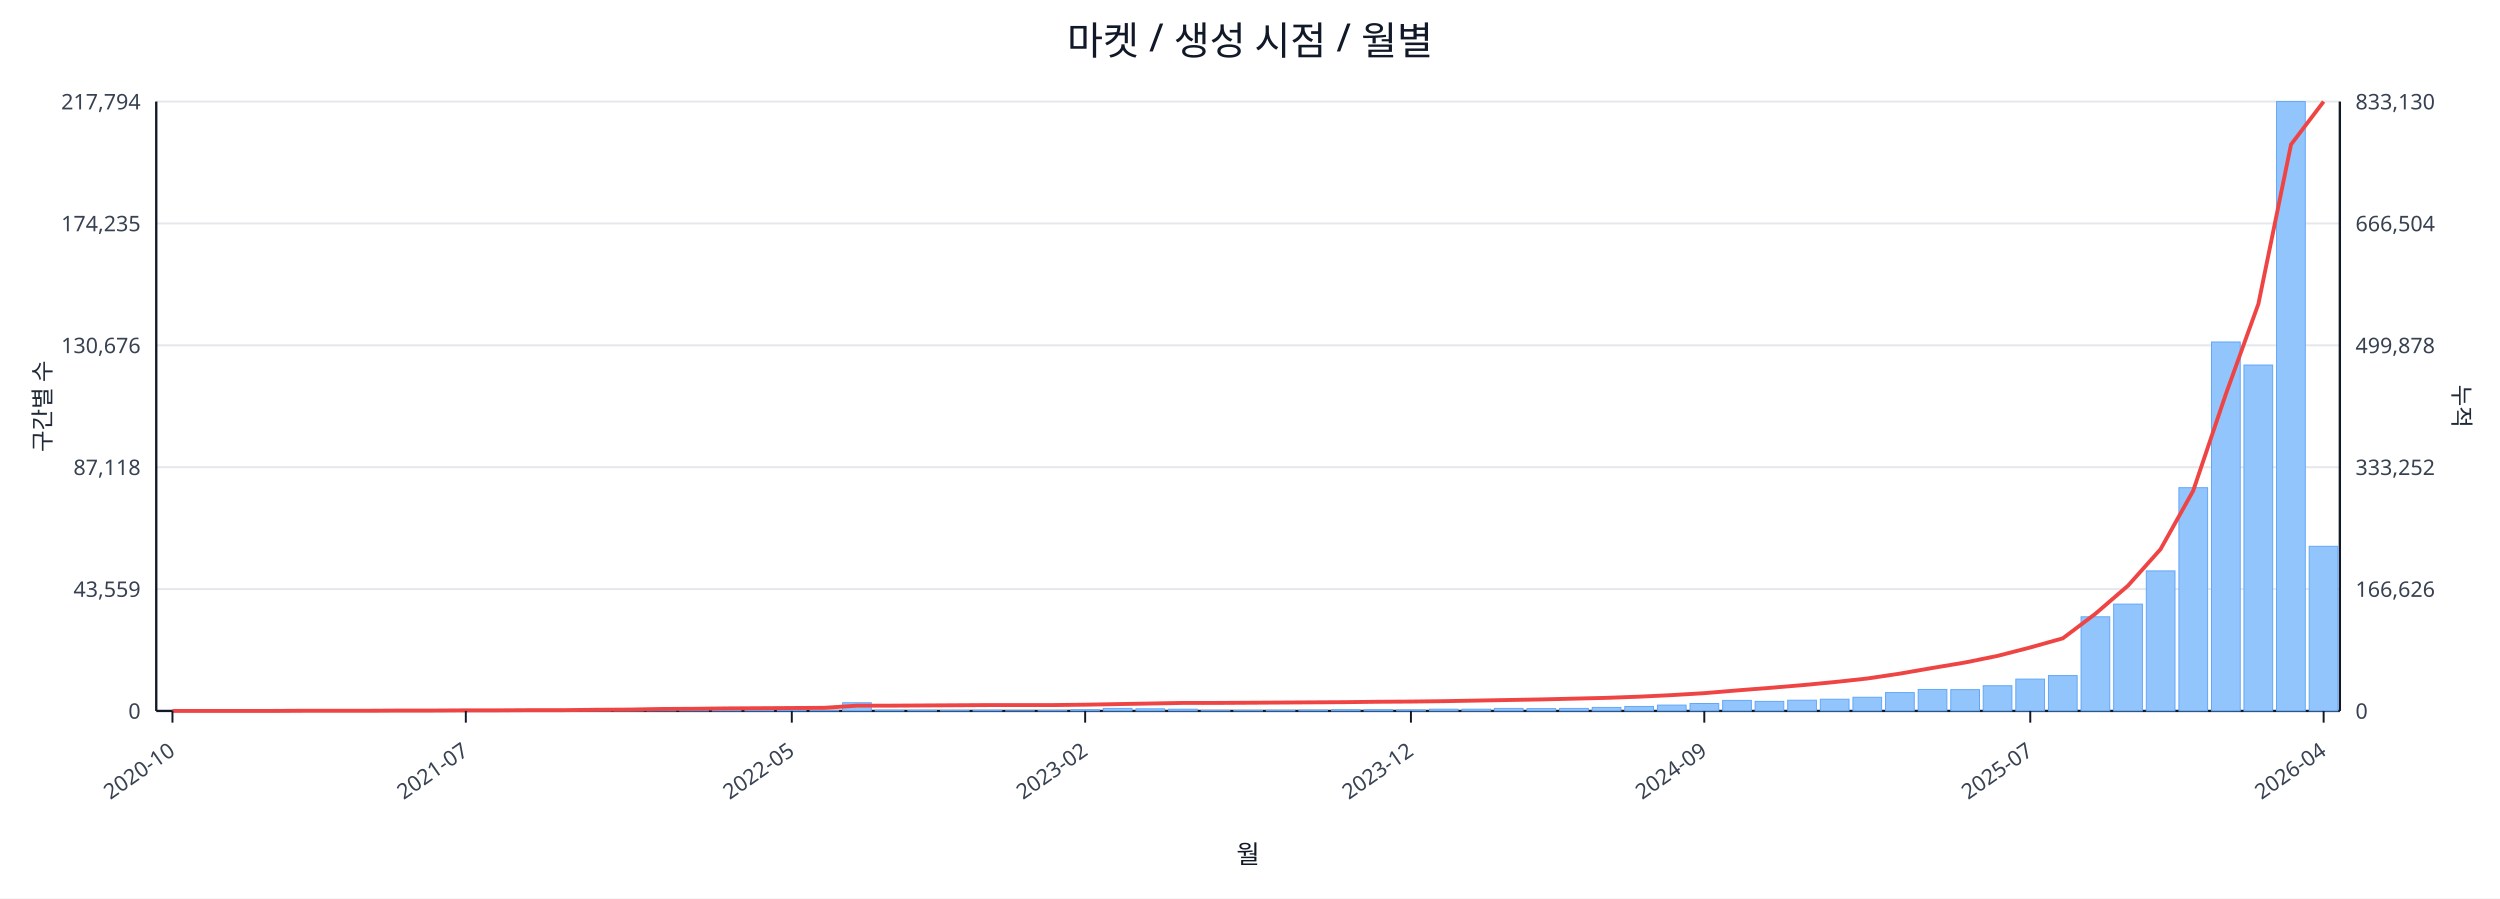
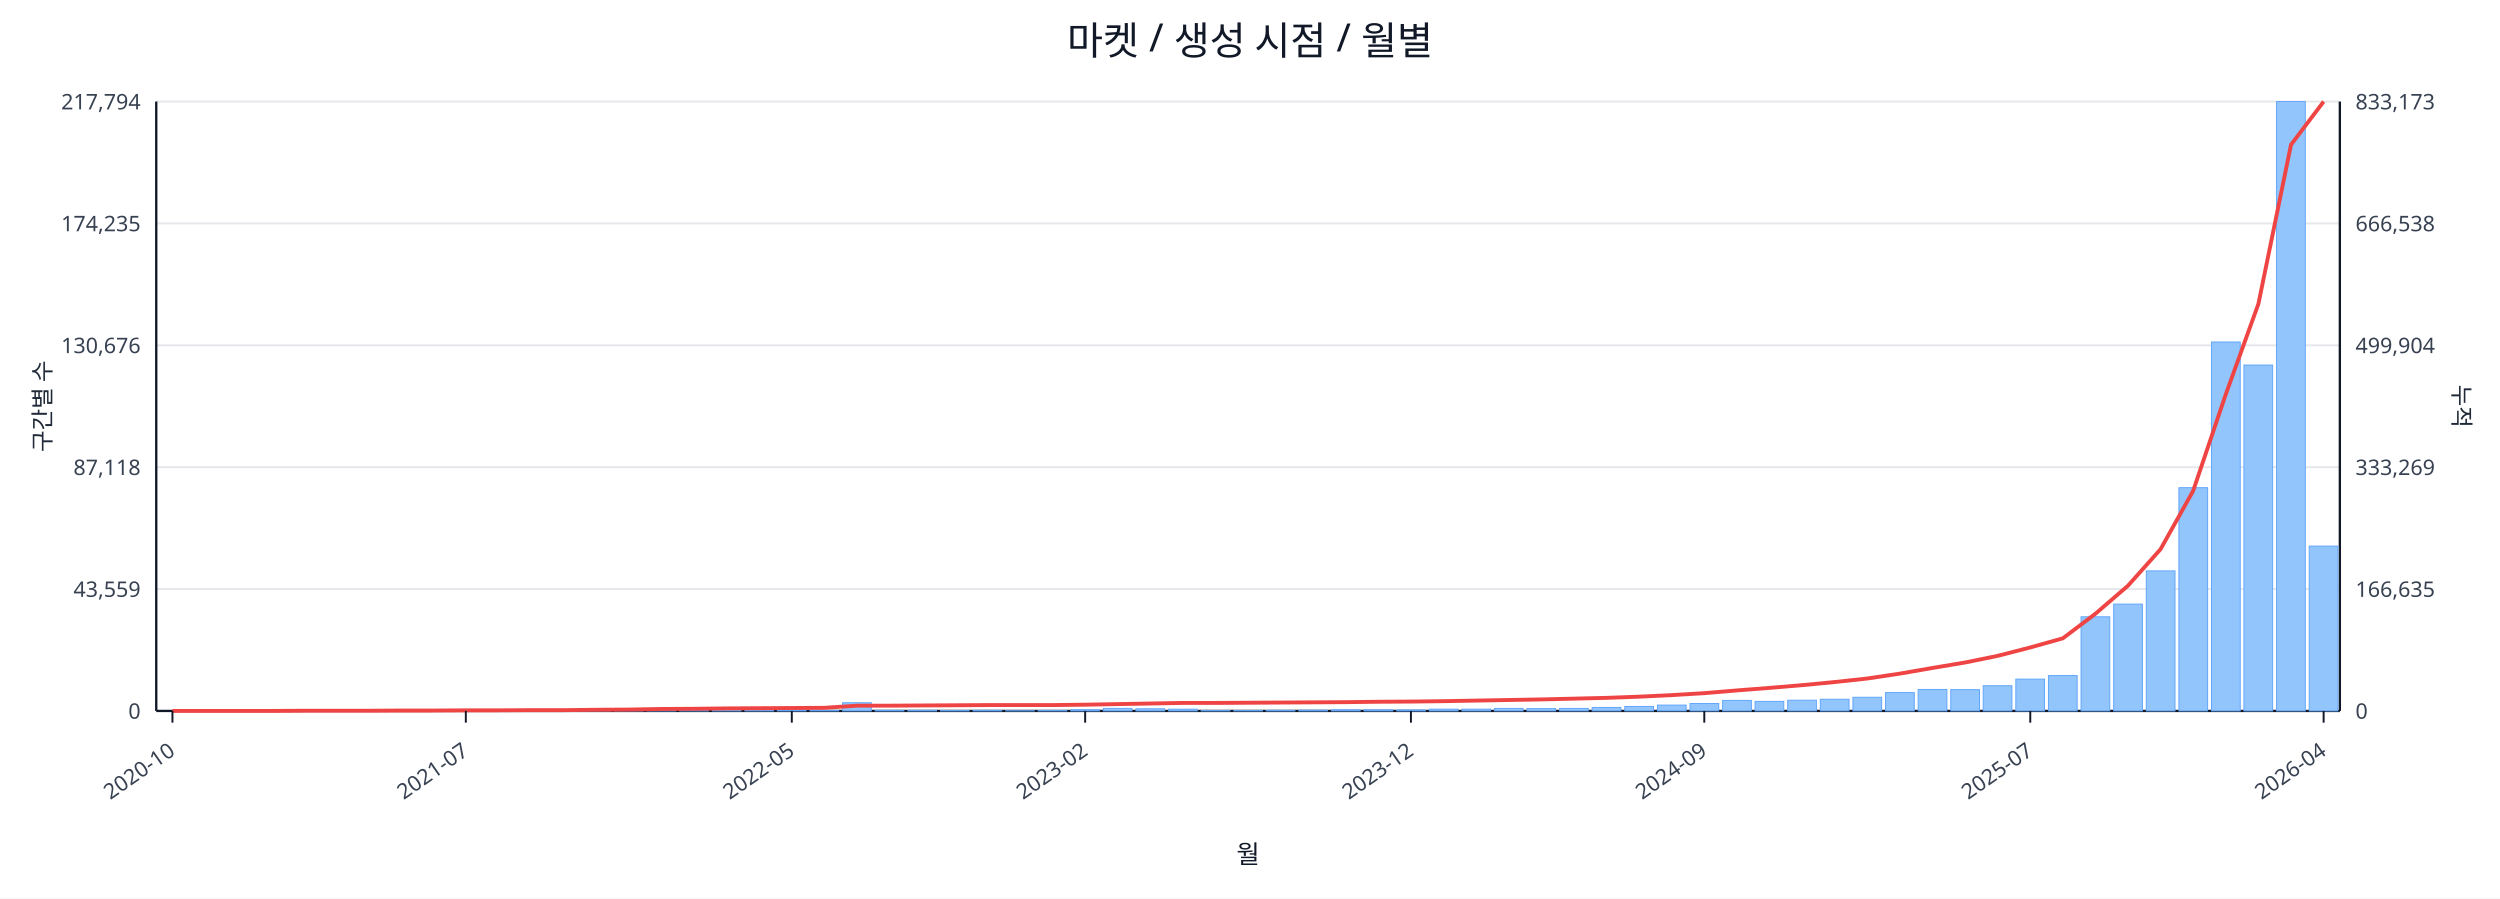
<svg xmlns="http://www.w3.org/2000/svg" width="1280" height="460" viewBox="0 0 1280 460">
  <rect x="0" y="0" width="100%" height="100%" fill="#ffffff" />
  <text x="640.0" y="28" font-size="20" text-anchor="middle" font-family="sans-serif" fill="#111827">마켓 / 생성 시점 / 월별</text>
  <line x1="80.0" y1="52.0" x2="1198.0" y2="52.0" stroke="#e5e7eb" stroke-width="1" />
  <text x="72.0" y="56.0" font-size="11" text-anchor="end" font-family="sans-serif" fill="#374151">217,794</text>
-   <text x="1206.0" y="56.0" font-size="11" text-anchor="start" font-family="sans-serif" fill="#374151">833,130</text>
+   <text x="1206.0" y="56.0" font-size="11" text-anchor="start" font-family="sans-serif" fill="#374151">833,173</text>
  <line x1="80.0" y1="114.4" x2="1198.0" y2="114.4" stroke="#e5e7eb" stroke-width="1" />
  <text x="72.0" y="118.4" font-size="11" text-anchor="end" font-family="sans-serif" fill="#374151">174,235</text>
-   <text x="1206.0" y="118.4" font-size="11" text-anchor="start" font-family="sans-serif" fill="#374151">666,504</text>
+   <text x="1206.0" y="118.4" font-size="11" text-anchor="start" font-family="sans-serif" fill="#374151">666,538</text>
  <line x1="80.0" y1="176.8" x2="1198.0" y2="176.8" stroke="#e5e7eb" stroke-width="1" />
  <text x="72.0" y="180.8" font-size="11" text-anchor="end" font-family="sans-serif" fill="#374151">130,676</text>
-   <text x="1206.0" y="180.8" font-size="11" text-anchor="start" font-family="sans-serif" fill="#374151">499,878</text>
+   <text x="1206.0" y="180.8" font-size="11" text-anchor="start" font-family="sans-serif" fill="#374151">499,904</text>
  <line x1="80.0" y1="239.2" x2="1198.0" y2="239.2" stroke="#e5e7eb" stroke-width="1" />
  <text x="72.0" y="243.2" font-size="11" text-anchor="end" font-family="sans-serif" fill="#374151">87,118</text>
-   <text x="1206.0" y="243.2" font-size="11" text-anchor="start" font-family="sans-serif" fill="#374151">333,252</text>
+   <text x="1206.0" y="243.2" font-size="11" text-anchor="start" font-family="sans-serif" fill="#374151">333,269</text>
  <line x1="80.0" y1="301.6" x2="1198.0" y2="301.6" stroke="#e5e7eb" stroke-width="1" />
  <text x="72.0" y="305.6" font-size="11" text-anchor="end" font-family="sans-serif" fill="#374151">43,559</text>
-   <text x="1206.0" y="305.6" font-size="11" text-anchor="start" font-family="sans-serif" fill="#374151">166,626</text>
+   <text x="1206.0" y="305.6" font-size="11" text-anchor="start" font-family="sans-serif" fill="#374151">166,635</text>
  <line x1="80.0" y1="364.0" x2="1198.0" y2="364.0" stroke="#e5e7eb" stroke-width="1" />
  <text x="72.0" y="368.0" font-size="11" text-anchor="end" font-family="sans-serif" fill="#374151">0</text>
  <text x="1206.0" y="368.0" font-size="11" text-anchor="start" font-family="sans-serif" fill="#374151">0</text>
  <line x1="80.0" y1="364.0" x2="1198.0" y2="364.0" stroke="#111827" stroke-width="1.2" />
  <line x1="80.0" y1="52.0" x2="80.0" y2="364.0" stroke="#111827" stroke-width="1.2" />
  <line x1="1198.0" y1="52.0" x2="1198.0" y2="364.0" stroke="#111827" stroke-width="1.2" />
  <rect x="81.0" y="364.0" width="14.7" height="0.0" fill="#93c5fd" stroke="#60a5fa" stroke-width="0.5" />
  <rect x="97.7" y="364.0" width="14.7" height="0.0" fill="#93c5fd" stroke="#60a5fa" stroke-width="0.5" />
  <rect x="114.4" y="364.0" width="14.7" height="0.0" fill="#93c5fd" stroke="#60a5fa" stroke-width="0.5" />
  <rect x="131.1" y="363.9" width="14.7" height="0.1" fill="#93c5fd" stroke="#60a5fa" stroke-width="0.5" />
  <rect x="147.7" y="363.9" width="14.7" height="0.1" fill="#93c5fd" stroke="#60a5fa" stroke-width="0.5" />
  <rect x="164.4" y="363.9" width="14.7" height="0.1" fill="#93c5fd" stroke="#60a5fa" stroke-width="0.5" />
  <rect x="181.1" y="363.9" width="14.7" height="0.1" fill="#93c5fd" stroke="#60a5fa" stroke-width="0.5" />
  <rect x="197.8" y="363.8" width="14.7" height="0.2" fill="#93c5fd" stroke="#60a5fa" stroke-width="0.5" />
  <rect x="214.5" y="363.7" width="14.7" height="0.3" fill="#93c5fd" stroke="#60a5fa" stroke-width="0.5" />
  <rect x="231.2" y="363.8" width="14.7" height="0.2" fill="#93c5fd" stroke="#60a5fa" stroke-width="0.5" />
  <rect x="247.9" y="363.8" width="14.7" height="0.2" fill="#93c5fd" stroke="#60a5fa" stroke-width="0.5" />
  <rect x="264.6" y="363.9" width="14.7" height="0.1" fill="#93c5fd" stroke="#60a5fa" stroke-width="0.5" />
  <rect x="281.2" y="363.7" width="14.7" height="0.3" fill="#93c5fd" stroke="#60a5fa" stroke-width="0.5" />
  <rect x="297.9" y="363.4" width="14.7" height="0.6" fill="#93c5fd" stroke="#60a5fa" stroke-width="0.5" />
  <rect x="314.6" y="363.5" width="14.7" height="0.5" fill="#93c5fd" stroke="#60a5fa" stroke-width="0.5" />
  <rect x="331.3" y="363.1" width="14.7" height="0.9" fill="#93c5fd" stroke="#60a5fa" stroke-width="0.5" />
  <rect x="348.0" y="363.5" width="14.7" height="0.5" fill="#93c5fd" stroke="#60a5fa" stroke-width="0.5" />
  <rect x="364.7" y="363.3" width="14.7" height="0.7" fill="#93c5fd" stroke="#60a5fa" stroke-width="0.5" />
  <rect x="381.4" y="363.4" width="14.7" height="0.6" fill="#93c5fd" stroke="#60a5fa" stroke-width="0.5" />
  <rect x="398.0" y="363.6" width="14.7" height="0.4" fill="#93c5fd" stroke="#60a5fa" stroke-width="0.5" />
  <rect x="414.7" y="363.8" width="14.7" height="0.2" fill="#93c5fd" stroke="#60a5fa" stroke-width="0.5" />
  <rect x="431.4" y="359.8" width="14.7" height="4.2" fill="#93c5fd" stroke="#60a5fa" stroke-width="0.5" />
  <rect x="448.1" y="363.7" width="14.7" height="0.3" fill="#93c5fd" stroke="#60a5fa" stroke-width="0.5" />
  <rect x="464.8" y="363.7" width="14.7" height="0.3" fill="#93c5fd" stroke="#60a5fa" stroke-width="0.5" />
  <rect x="481.5" y="363.8" width="14.7" height="0.2" fill="#93c5fd" stroke="#60a5fa" stroke-width="0.5" />
  <rect x="498.2" y="363.7" width="14.7" height="0.3" fill="#93c5fd" stroke="#60a5fa" stroke-width="0.5" />
  <rect x="514.9" y="363.9" width="14.7" height="0.1" fill="#93c5fd" stroke="#60a5fa" stroke-width="0.5" />
  <rect x="531.5" y="363.8" width="14.7" height="0.2" fill="#93c5fd" stroke="#60a5fa" stroke-width="0.5" />
  <rect x="548.2" y="363.4" width="14.7" height="0.6" fill="#93c5fd" stroke="#60a5fa" stroke-width="0.5" />
  <rect x="564.9" y="362.7" width="14.7" height="1.3" fill="#93c5fd" stroke="#60a5fa" stroke-width="0.5" />
  <rect x="581.6" y="362.9" width="14.7" height="1.1" fill="#93c5fd" stroke="#60a5fa" stroke-width="0.5" />
  <rect x="598.3" y="363.1" width="14.7" height="0.9" fill="#93c5fd" stroke="#60a5fa" stroke-width="0.5" />
  <rect x="615.0" y="363.8" width="14.7" height="0.2" fill="#93c5fd" stroke="#60a5fa" stroke-width="0.5" />
  <rect x="631.7" y="363.8" width="14.7" height="0.2" fill="#93c5fd" stroke="#60a5fa" stroke-width="0.5" />
  <rect x="648.3" y="363.7" width="14.7" height="0.3" fill="#93c5fd" stroke="#60a5fa" stroke-width="0.5" />
  <rect x="665.0" y="363.6" width="14.7" height="0.4" fill="#93c5fd" stroke="#60a5fa" stroke-width="0.5" />
  <rect x="681.7" y="363.4" width="14.7" height="0.6" fill="#93c5fd" stroke="#60a5fa" stroke-width="0.5" />
  <rect x="698.4" y="363.4" width="14.7" height="0.6" fill="#93c5fd" stroke="#60a5fa" stroke-width="0.5" />
  <rect x="715.1" y="363.5" width="14.7" height="0.5" fill="#93c5fd" stroke="#60a5fa" stroke-width="0.5" />
  <rect x="731.8" y="363.1" width="14.7" height="0.9" fill="#93c5fd" stroke="#60a5fa" stroke-width="0.5" />
  <rect x="748.5" y="363.1" width="14.7" height="0.9" fill="#93c5fd" stroke="#60a5fa" stroke-width="0.5" />
  <rect x="765.1" y="362.7" width="14.7" height="1.3" fill="#93c5fd" stroke="#60a5fa" stroke-width="0.5" />
  <rect x="781.8" y="362.8" width="14.7" height="1.2" fill="#93c5fd" stroke="#60a5fa" stroke-width="0.5" />
  <rect x="798.5" y="362.7" width="14.7" height="1.3" fill="#93c5fd" stroke="#60a5fa" stroke-width="0.5" />
  <rect x="815.2" y="362.2" width="14.7" height="1.8" fill="#93c5fd" stroke="#60a5fa" stroke-width="0.5" />
  <rect x="831.9" y="361.7" width="14.7" height="2.3" fill="#93c5fd" stroke="#60a5fa" stroke-width="0.5" />
  <rect x="848.6" y="361.0" width="14.7" height="3.0" fill="#93c5fd" stroke="#60a5fa" stroke-width="0.5" />
  <rect x="865.3" y="360.2" width="14.7" height="3.8" fill="#93c5fd" stroke="#60a5fa" stroke-width="0.5" />
  <rect x="882.0" y="358.6" width="14.7" height="5.4" fill="#93c5fd" stroke="#60a5fa" stroke-width="0.5" />
  <rect x="898.6" y="359.1" width="14.7" height="4.9" fill="#93c5fd" stroke="#60a5fa" stroke-width="0.5" />
  <rect x="915.3" y="358.5" width="14.7" height="5.5" fill="#93c5fd" stroke="#60a5fa" stroke-width="0.5" />
  <rect x="932.0" y="358.0" width="14.7" height="6.0" fill="#93c5fd" stroke="#60a5fa" stroke-width="0.5" />
  <rect x="948.7" y="357.0" width="14.7" height="7.0" fill="#93c5fd" stroke="#60a5fa" stroke-width="0.5" />
  <rect x="965.4" y="354.6" width="14.7" height="9.4" fill="#93c5fd" stroke="#60a5fa" stroke-width="0.5" />
  <rect x="982.1" y="353.0" width="14.7" height="11.0" fill="#93c5fd" stroke="#60a5fa" stroke-width="0.5" />
  <rect x="998.8" y="353.1" width="14.7" height="10.9" fill="#93c5fd" stroke="#60a5fa" stroke-width="0.5" />
  <rect x="1015.4" y="351.1" width="14.7" height="12.9" fill="#93c5fd" stroke="#60a5fa" stroke-width="0.5" />
  <rect x="1032.1" y="347.7" width="14.7" height="16.3" fill="#93c5fd" stroke="#60a5fa" stroke-width="0.5" />
  <rect x="1048.8" y="345.9" width="14.7" height="18.1" fill="#93c5fd" stroke="#60a5fa" stroke-width="0.5" />
  <rect x="1065.5" y="315.8" width="14.7" height="48.2" fill="#93c5fd" stroke="#60a5fa" stroke-width="0.5" />
  <rect x="1082.2" y="309.3" width="14.7" height="54.7" fill="#93c5fd" stroke="#60a5fa" stroke-width="0.5" />
  <rect x="1098.9" y="292.3" width="14.7" height="71.7" fill="#93c5fd" stroke="#60a5fa" stroke-width="0.5" />
  <rect x="1115.6" y="249.7" width="14.7" height="114.3" fill="#93c5fd" stroke="#60a5fa" stroke-width="0.5" />
  <rect x="1132.3" y="175.1" width="14.7" height="188.9" fill="#93c5fd" stroke="#60a5fa" stroke-width="0.5" />
  <rect x="1148.9" y="186.9" width="14.7" height="177.1" fill="#93c5fd" stroke="#60a5fa" stroke-width="0.5" />
  <rect x="1165.6" y="52.0" width="14.7" height="312.0" fill="#93c5fd" stroke="#60a5fa" stroke-width="0.5" />
-   <rect x="1182.3" y="279.7" width="14.7" height="84.3" fill="#93c5fd" stroke="#60a5fa" stroke-width="0.5" />
-   <polyline fill="none" stroke="#ef4444" stroke-width="2" points="88.3,364.0 105.0,364.0 121.7,364.0 138.4,364.0 155.1,363.9 171.8,363.9 188.5,363.9 205.1,363.8 221.8,363.8 238.5,363.7 255.2,363.7 271.9,363.6 288.6,363.6 305.3,363.4 322.0,363.3 338.6,363.0 355.3,362.9 372.0,362.7 388.7,362.6 405.4,362.5 422.1,362.4 438.8,361.3 455.4,361.3 472.1,361.2 488.8,361.1 505.5,361.0 522.2,361.0 538.9,361.0 555.6,360.8 572.3,360.5 588.9,360.2 605.6,359.9 622.3,359.9 639.0,359.8 655.7,359.7 672.4,359.6 689.1,359.5 705.7,359.3 722.4,359.2 739.1,359.0 755.8,358.7 772.5,358.4 789.2,358.1 805.9,357.7 822.6,357.3 839.2,356.7 855.9,355.9 872.6,354.9 889.3,353.5 906.0,352.2 922.7,350.8 939.4,349.2 956.0,347.4 972.7,344.9 989.4,342.0 1006.1,339.2 1022.8,335.8 1039.5,331.5 1056.2,326.8 1072.9,314.2 1089.5,299.9 1106.2,281.2 1122.9,251.3 1139.6,201.9 1156.3,155.6 1173.0,74.0 1189.7,52.0" />
+   <rect x="1182.3" y="279.6" width="14.7" height="84.4" fill="#93c5fd" stroke="#60a5fa" stroke-width="0.5" />
+   <polyline fill="none" stroke="#ef4444" stroke-width="2" points="88.3,364.0 105.0,364.0 121.7,364.0 138.4,364.0 155.1,363.9 171.8,363.9 188.5,363.9 205.1,363.8 221.8,363.8 238.5,363.7 255.2,363.7 271.9,363.6 288.6,363.6 305.3,363.4 322.0,363.3 338.6,363.0 355.3,362.9 372.0,362.7 388.7,362.6 405.4,362.5 422.1,362.4 438.8,361.3 455.4,361.3 472.1,361.2 488.8,361.1 505.5,361.0 522.2,361.0 538.9,361.0 555.6,360.8 572.3,360.5 588.9,360.2 605.6,359.9 622.3,359.9 639.0,359.8 655.7,359.7 672.4,359.6 689.1,359.5 705.7,359.3 722.4,359.2 739.1,359.0 755.8,358.7 772.5,358.4 789.2,358.1 805.9,357.7 822.6,357.3 839.2,356.7 855.9,355.9 872.6,354.9 889.3,353.5 906.0,352.2 922.7,350.8 939.4,349.2 956.0,347.4 972.7,344.9 989.4,342.0 1006.1,339.2 1022.8,335.8 1039.5,331.5 1056.2,326.8 1072.9,314.2 1089.5,299.9 1106.2,281.2 1122.9,251.3 1139.6,201.9 1156.3,155.6 1173.0,74.1 1189.7,52.0" />
  <line x1="88.3" y1="364.0" x2="88.3" y2="370.0" stroke="#111827" stroke-width="1" />
  <text x="90.3" y="386.0" font-size="11" text-anchor="end" transform="rotate(-35 90.3 386.0)" font-family="sans-serif" fill="#374151">2020-10</text>
  <line x1="238.5" y1="364.0" x2="238.5" y2="370.0" stroke="#111827" stroke-width="1" />
  <text x="240.5" y="386.0" font-size="11" text-anchor="end" transform="rotate(-35 240.5 386.0)" font-family="sans-serif" fill="#374151">2021-07</text>
  <line x1="405.4" y1="364.0" x2="405.4" y2="370.0" stroke="#111827" stroke-width="1" />
  <text x="407.4" y="386.0" font-size="11" text-anchor="end" transform="rotate(-35 407.4 386.0)" font-family="sans-serif" fill="#374151">2022-05</text>
  <line x1="555.6" y1="364.0" x2="555.6" y2="370.0" stroke="#111827" stroke-width="1" />
  <text x="557.6" y="386.0" font-size="11" text-anchor="end" transform="rotate(-35 557.6 386.0)" font-family="sans-serif" fill="#374151">2023-02</text>
  <line x1="722.4" y1="364.0" x2="722.4" y2="370.0" stroke="#111827" stroke-width="1" />
  <text x="724.4" y="386.0" font-size="11" text-anchor="end" transform="rotate(-35 724.4 386.0)" font-family="sans-serif" fill="#374151">2023-12</text>
  <line x1="872.6" y1="364.0" x2="872.6" y2="370.0" stroke="#111827" stroke-width="1" />
  <text x="874.6" y="386.0" font-size="11" text-anchor="end" transform="rotate(-35 874.6 386.0)" font-family="sans-serif" fill="#374151">2024-09</text>
  <line x1="1039.5" y1="364.0" x2="1039.5" y2="370.0" stroke="#111827" stroke-width="1" />
  <text x="1041.5" y="386.0" font-size="11" text-anchor="end" transform="rotate(-35 1041.5 386.0)" font-family="sans-serif" fill="#374151">2025-07</text>
  <line x1="1189.7" y1="364.0" x2="1189.7" y2="370.0" stroke="#111827" stroke-width="1" />
  <text x="1191.7" y="386.0" font-size="11" text-anchor="end" transform="rotate(-35 1191.7 386.0)" font-family="sans-serif" fill="#374151">2026-04</text>
  <text x="26" y="208.0" font-size="12" transform="rotate(-90 26 208.0)" text-anchor="middle" font-family="sans-serif" fill="#1f2937">구간별 수</text>
  <text x="1256.0" y="208.0" font-size="12" transform="rotate(90 1256.0 208.0)" text-anchor="middle" font-family="sans-serif" fill="#1f2937">누적</text>
  <text x="639.0" y="442.0" font-size="13" text-anchor="middle" font-family="sans-serif" fill="#111827">월</text>
</svg>
